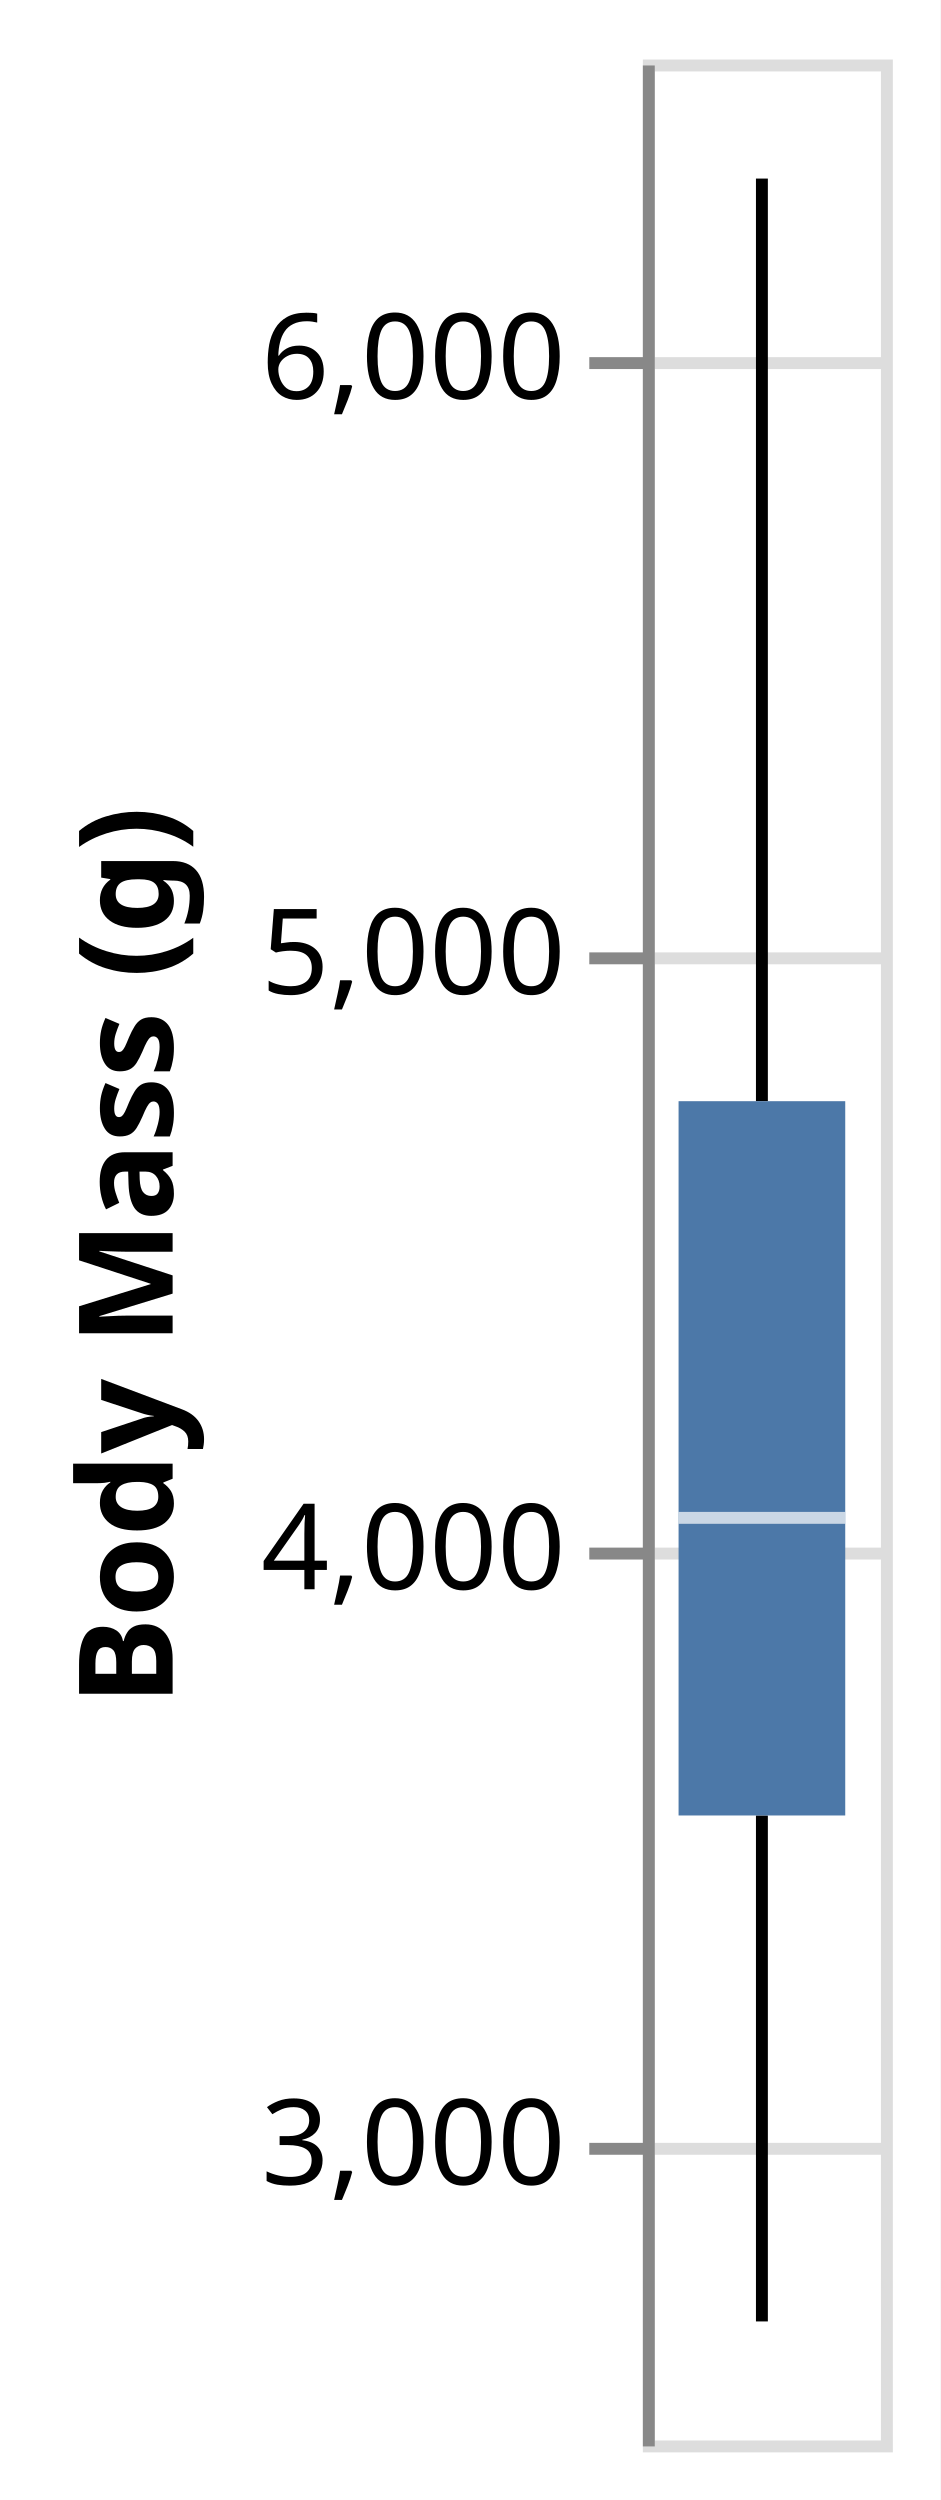
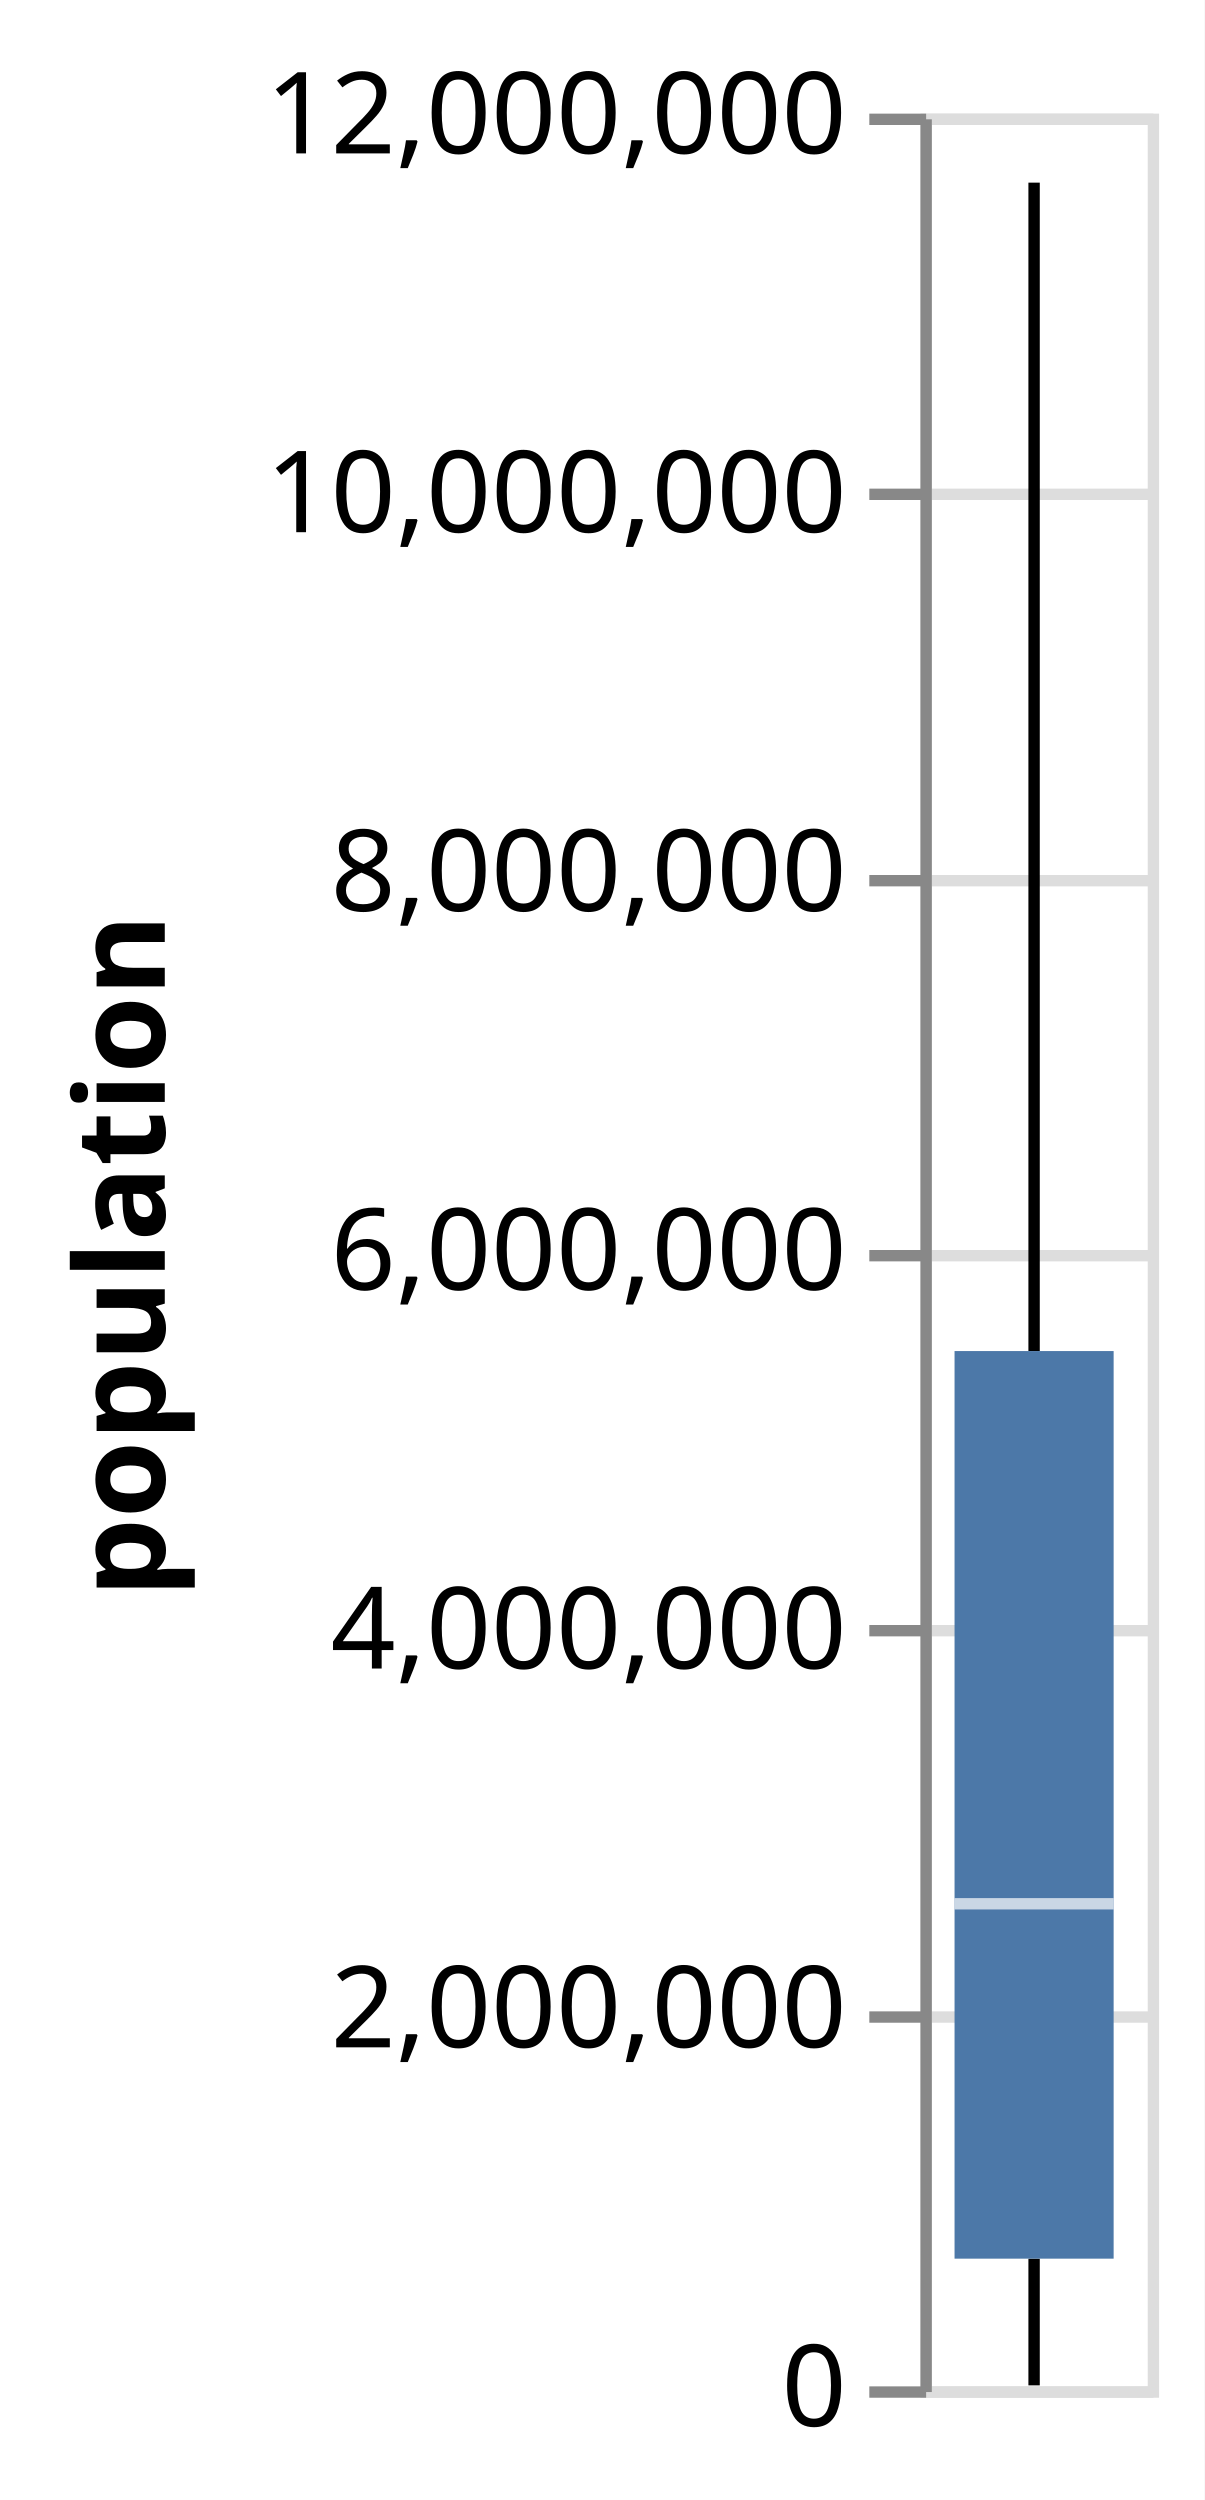
- <svg xmlns="http://www.w3.org/2000/svg" class="marks" width="79" height="210" viewBox="0 0 79 210" version="1.1">
-   <rect width="79" height="210" fill="white" />
-   <g fill="none" stroke-miterlimit="10" transform="translate(54,5)">
+ <svg xmlns="http://www.w3.org/2000/svg" class="marks" width="106" height="220" viewBox="0 0 106 220" version="1.1">
+   <rect width="106" height="220" fill="white" />
+   <g fill="none" stroke-miterlimit="10" transform="translate(81,10)">
    <g class="mark-group role-frame root" role="graphics-object" aria-roledescription="group mark container">
      <g transform="translate(0,0)">
        <path class="background" aria-hidden="true" d="M0.5,0.5h20v200h-20Z" stroke="#ddd" />
        <g>
          <g class="mark-group role-axis" aria-hidden="true">
            <g transform="translate(0.5,0.5)">
              <path class="background" aria-hidden="true" d="M0,0h0v0h0Z" pointer-events="none" />
              <g>
                <g class="mark-rule role-axis-grid" pointer-events="none">
-                   <line transform="translate(0,175)" x2="20" y2="0" stroke="#ddd" stroke-width="1" opacity="1" />
-                   <line transform="translate(0,125)" x2="20" y2="0" stroke="#ddd" stroke-width="1" opacity="1" />
-                   <line transform="translate(0,75)" x2="20" y2="0" stroke="#ddd" stroke-width="1" opacity="1" />
-                   <line transform="translate(0,25)" x2="20" y2="0" stroke="#ddd" stroke-width="1" opacity="1" />
+                   <line transform="translate(0,200)" x2="20" y2="0" stroke="#ddd" stroke-width="1" opacity="1" />
+                   <line transform="translate(0,167)" x2="20" y2="0" stroke="#ddd" stroke-width="1" opacity="1" />
+                   <line transform="translate(0,133)" x2="20" y2="0" stroke="#ddd" stroke-width="1" opacity="1" />
+                   <line transform="translate(0,100)" x2="20" y2="0" stroke="#ddd" stroke-width="1" opacity="1" />
+                   <line transform="translate(0,67)" x2="20" y2="0" stroke="#ddd" stroke-width="1" opacity="1" />
+                   <line transform="translate(0,33)" x2="20" y2="0" stroke="#ddd" stroke-width="1" opacity="1" />
+                   <line transform="translate(0,0)" x2="20" y2="0" stroke="#ddd" stroke-width="1" opacity="1" />
                </g>
              </g>
              <path class="foreground" aria-hidden="true" d="" pointer-events="none" display="none" />
            </g>
          </g>
-           <g class="mark-group role-axis" role="graphics-symbol" aria-roledescription="axis" aria-label="Y-axis titled 'Body Mass (g)' for a linear scale with values from 2,500 to 6,500">
+           <g class="mark-group role-axis" role="graphics-symbol" aria-roledescription="axis" aria-label="Y-axis titled 'population' for a linear scale with values from 0 to 12,000,000">
            <g transform="translate(0.5,0.5)">
              <path class="background" aria-hidden="true" d="M0,0h0v0h0Z" pointer-events="none" />
              <g>
                <g class="mark-rule role-axis-tick" pointer-events="none">
-                   <line transform="translate(0,175)" x2="-5" y2="0" stroke="#888" stroke-width="1" opacity="1" />
-                   <line transform="translate(0,125)" x2="-5" y2="0" stroke="#888" stroke-width="1" opacity="1" />
-                   <line transform="translate(0,75)" x2="-5" y2="0" stroke="#888" stroke-width="1" opacity="1" />
-                   <line transform="translate(0,25)" x2="-5" y2="0" stroke="#888" stroke-width="1" opacity="1" />
+                   <line transform="translate(0,200)" x2="-5" y2="0" stroke="#888" stroke-width="1" opacity="1" />
+                   <line transform="translate(0,167)" x2="-5" y2="0" stroke="#888" stroke-width="1" opacity="1" />
+                   <line transform="translate(0,133)" x2="-5" y2="0" stroke="#888" stroke-width="1" opacity="1" />
+                   <line transform="translate(0,100)" x2="-5" y2="0" stroke="#888" stroke-width="1" opacity="1" />
+                   <line transform="translate(0,67)" x2="-5" y2="0" stroke="#888" stroke-width="1" opacity="1" />
+                   <line transform="translate(0,33)" x2="-5" y2="0" stroke="#888" stroke-width="1" opacity="1" />
+                   <line transform="translate(0,0)" x2="-5" y2="0" stroke="#888" stroke-width="1" opacity="1" />
                </g>
                <g class="mark-text role-axis-label" pointer-events="none">
-                   <text text-anchor="end" transform="translate(-7,178)" font-family="sans-serif" font-size="10px" fill="#000" opacity="1">3,000</text>
-                   <text text-anchor="end" transform="translate(-7,128)" font-family="sans-serif" font-size="10px" fill="#000" opacity="1">4,000</text>
-                   <text text-anchor="end" transform="translate(-7,78)" font-family="sans-serif" font-size="10px" fill="#000" opacity="1">5,000</text>
-                   <text text-anchor="end" transform="translate(-7,28)" font-family="sans-serif" font-size="10px" fill="#000" opacity="1">6,000</text>
+                   <text text-anchor="end" transform="translate(-7,203)" font-family="sans-serif" font-size="10px" fill="#000" opacity="1">0</text>
+                   <text text-anchor="end" transform="translate(-7,169.6667)" font-family="sans-serif" font-size="10px" fill="#000" opacity="1">2,000,000</text>
+                   <text text-anchor="end" transform="translate(-7,136.3333)" font-family="sans-serif" font-size="10px" fill="#000" opacity="1">4,000,000</text>
+                   <text text-anchor="end" transform="translate(-7,103)" font-family="sans-serif" font-size="10px" fill="#000" opacity="1">6,000,000</text>
+                   <text text-anchor="end" transform="translate(-7,69.66667)" font-family="sans-serif" font-size="10px" fill="#000" opacity="1">8,000,000</text>
+                   <text text-anchor="end" transform="translate(-7,36.33333)" font-family="sans-serif" font-size="10px" fill="#000" opacity="1">10,000,000</text>
+                   <text text-anchor="end" transform="translate(-7,3)" font-family="sans-serif" font-size="10px" fill="#000" opacity="1">12,000,000</text>
                </g>
                <g class="mark-rule role-axis-domain" pointer-events="none">
                  <line transform="translate(0,200)" x2="0" y2="-200" stroke="#888" stroke-width="1" opacity="1" />
                </g>
                <g class="mark-text role-axis-title" pointer-events="none">
-                   <text text-anchor="middle" transform="translate(-38,100) rotate(-90) translate(0,-2)" font-family="sans-serif" font-size="11px" font-weight="bold" fill="#000" opacity="1">Body Mass (g)</text>
+                   <text text-anchor="middle" transform="translate(-65,100) rotate(-90) translate(0,-2)" font-family="sans-serif" font-size="11px" font-weight="bold" fill="#000" opacity="1">population</text>
                </g>
              </g>
              <path class="foreground" aria-hidden="true" d="" pointer-events="none" display="none" />
            </g>
          </g>
          <g class="mark-symbol role-mark layer_0_layer_0_marks" role="graphics-symbol" aria-roledescription="symbol mark container" />
          <g class="mark-rule role-mark layer_0_layer_1_layer_0_marks" aria-hidden="true">
-             <line transform="translate(10,190)" x2="0" y2="-42.5" stroke="black" />
+             <line transform="translate(10,199.9124)" x2="0" y2="-11.15" stroke="black" />
          </g>
          <g class="mark-rule role-mark layer_0_layer_1_layer_1_marks" aria-hidden="true">
-             <line transform="translate(10,87.5)" x2="0" y2="-77.5" stroke="black" />
+             <line transform="translate(10,108.8932)" x2="0" y2="-102.821" stroke="black" />
          </g>
          <g class="mark-rect role-mark layer_1_layer_0_marks" aria-hidden="true">
-             <path d="M3,87.5h14v60h-14Z" fill="#4c78a8" />
+             <path d="M3,108.893h14v79.869h-14Z" fill="#4c78a8" />
          </g>
          <g class="mark-rect role-mark layer_1_layer_1_marks" role="graphics-object" aria-roledescription="rect mark container">
-             <path aria-label="Body Mass (g): 4050; Max of Body Mass (g): 6300; Q3 of Body Mass (g): 4750; Median of Body Mass (g): 4050; Q1 of Body Mass (g): 3550; Min of Body Mass (g): 2700" role="graphics-symbol" aria-roledescription="box" d="M3,122h14v1h-14Z" fill="white" opacity="0.7" />
+             <path aria-label="population: 2548015; Max of people: 11635647; Q3 of people: 5466410; Median of people: 2548015; Q1 of people: 674284; Min of people: 5259" role="graphics-symbol" aria-roledescription="box" d="M3,157.033h14v1h-14Z" fill="white" opacity="0.7" />
          </g>
        </g>
        <path class="foreground" aria-hidden="true" d="" display="none" />
      </g>
    </g>
  </g>
</svg>
